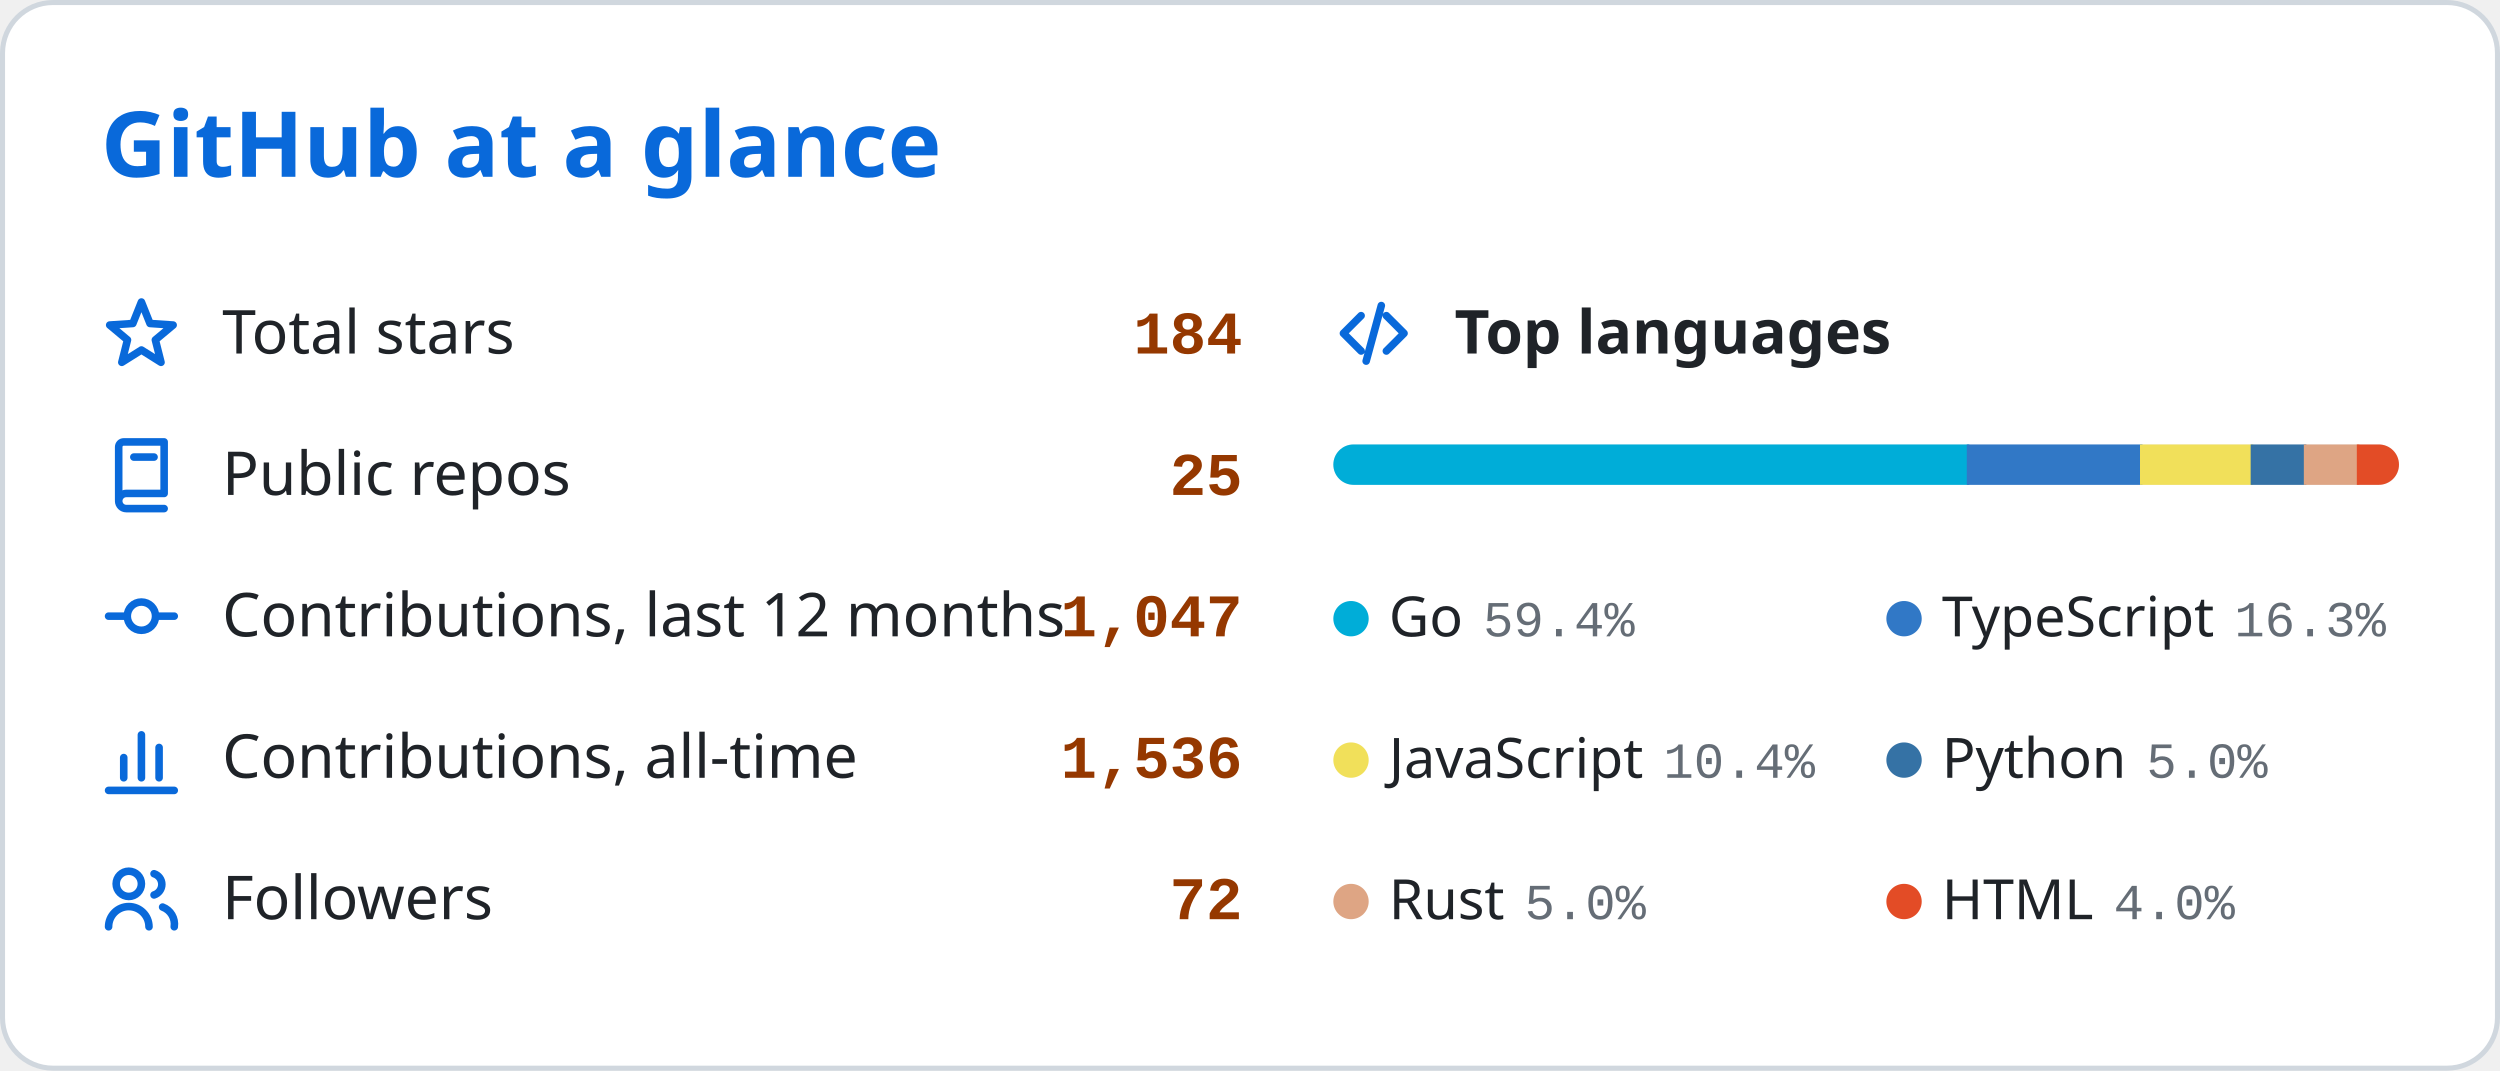
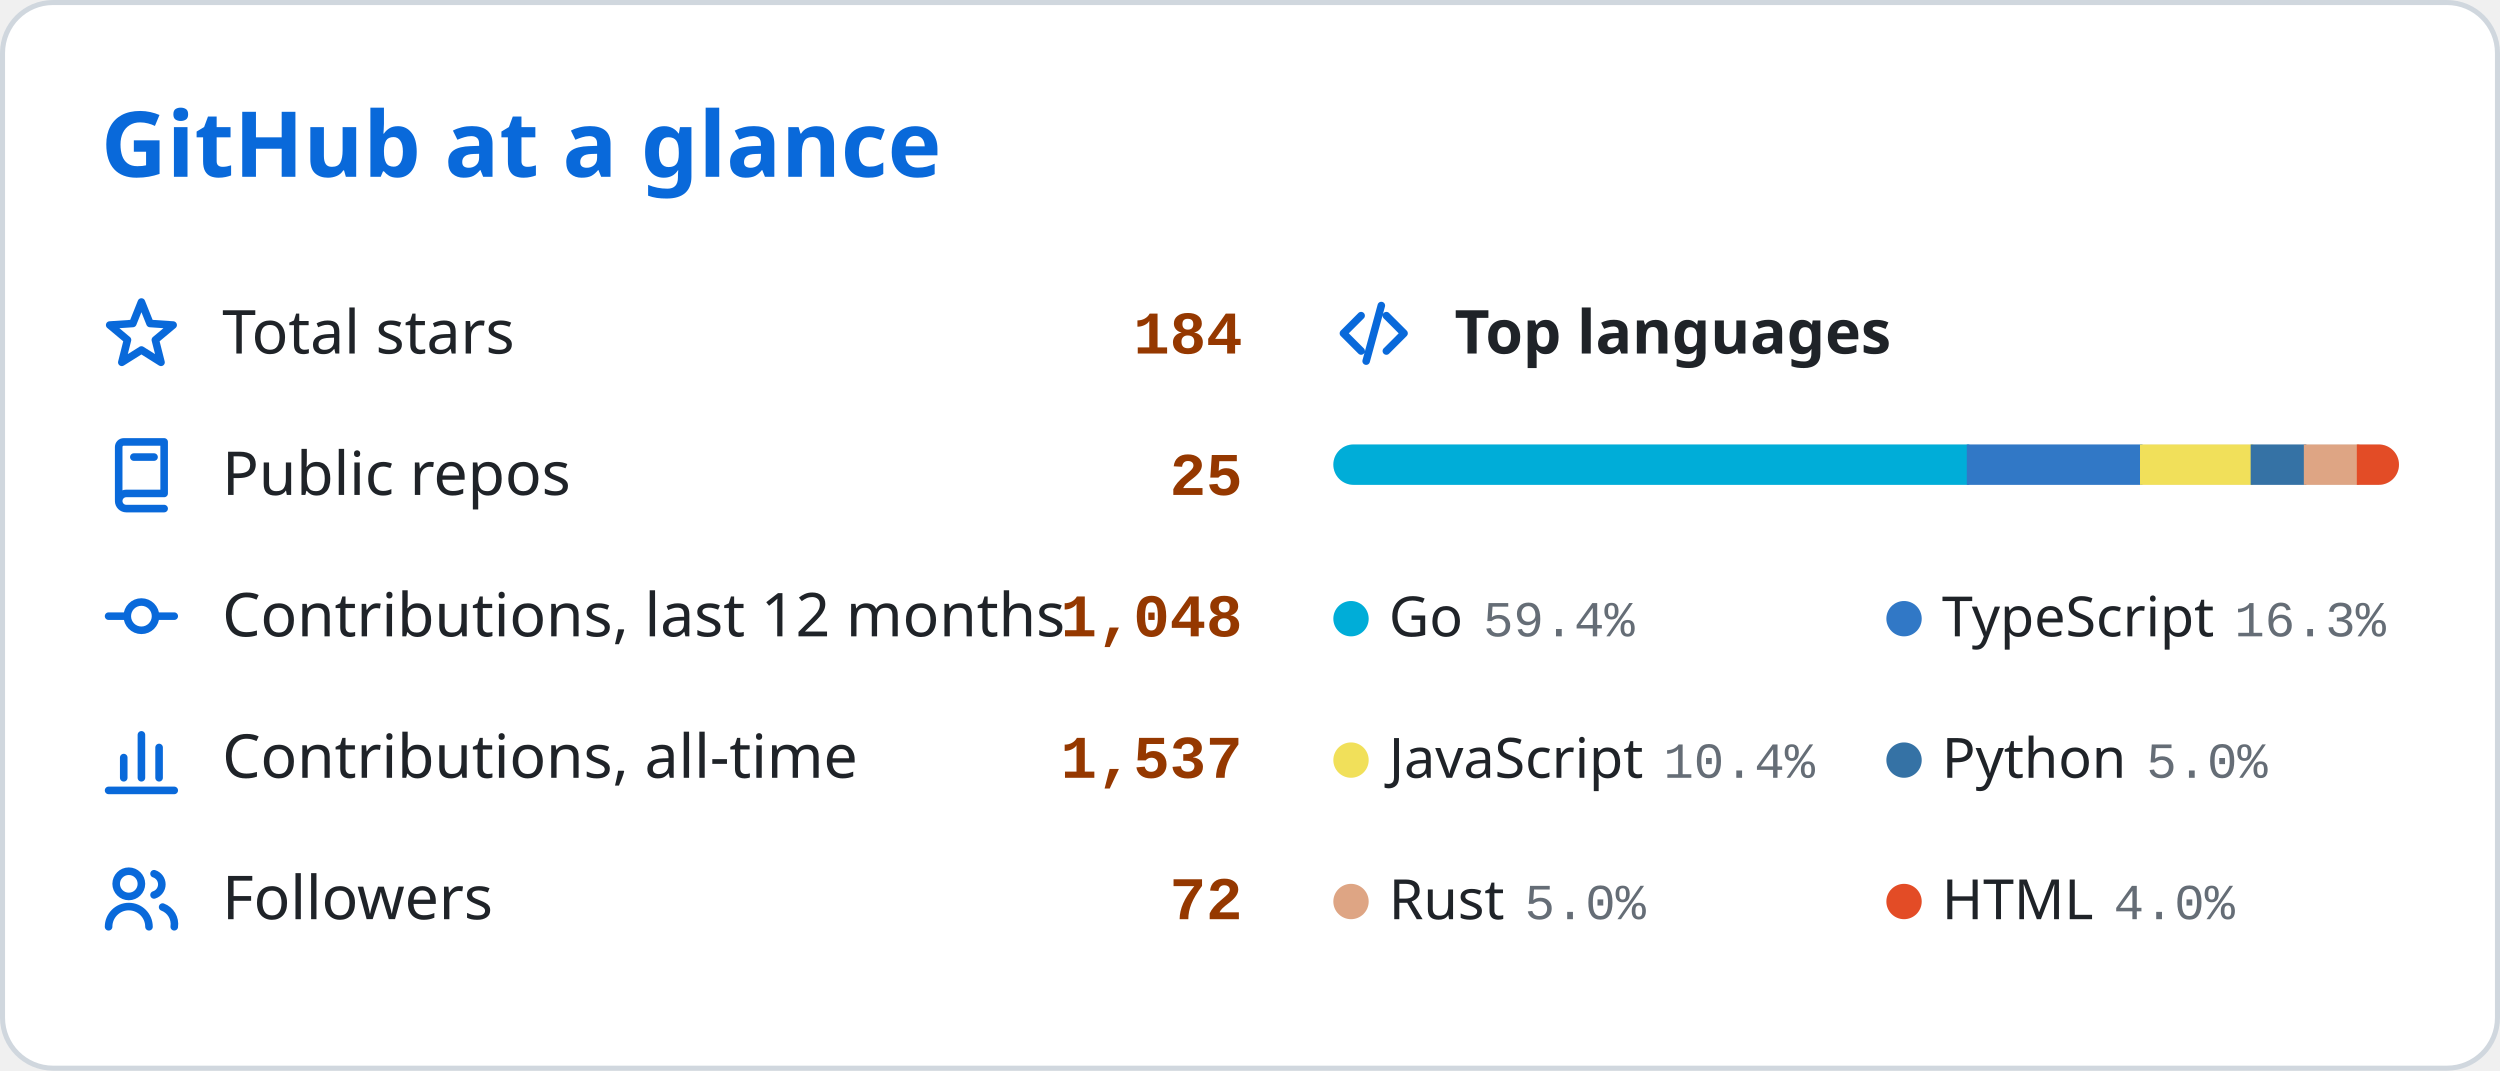
<svg xmlns="http://www.w3.org/2000/svg" width="495" height="212" viewBox="0 0 495 212" role="img" aria-labelledby="card-title">
  <style>
    .card { fill: #ffffff; stroke: #d0d7de; stroke-width: 1; }
    text { font-family: 'Segoe UI', Ubuntu, 'Helvetica Neue', Sans-Serif; fill: #1f2328; }
    .title { font-size: 18px; font-weight: 600; fill: #0969da; }
    .label { font-size: 12px; }
    .num { font-family: 'SFMono-Regular', Consolas, 'Liberation Mono', Menlo, monospace; font-size: 12px; font-weight: 600; fill: #953800; }
    .section { font-size: 12px; font-weight: 600; }
    .legend { font-size: 11px; }
    .pct { font-family: 'SFMono-Regular', Consolas, 'Liberation Mono', Menlo, monospace; font-size: 10px; fill: #656d76; }
    .empty { font-size: 11px; fill: #656d76; }
    .icon { fill: none; stroke: #0969da; stroke-width: 1.5; stroke-linecap: round; stroke-linejoin: round; }
    .track { fill: #eaeef2; }
    /* Rows start visible and the keyframes only add motion, so a renderer that ignores
       CSS animation (or shows a static frame) still displays the finished card. */
    .row { animation: rise 0.45s ease-out both; }
    .seg { transform-box: fill-box; transform-origin: left center;
           animation: grow 0.80s cubic-bezier(.25, .8, .25, 1) both; }
    @keyframes rise { from { opacity: 0; transform: translateX(-6px); } to { opacity: 1; transform: translateX(0); } }
    @keyframes grow { from { transform: scaleX(0); } to { transform: scaleX(1); } }
    @media (prefers-reduced-motion: reduce) { .row, .seg { animation: none; } }
  </style>
  <defs>
    <clipPath id="bar-clip">
      <rect x="264" y="88" width="211" height="8" rx="4" />
    </clipPath>
  </defs>
  <rect class="card" x="0.5" y="0.5" width="494" height="211" rx="10" />
  <text class="title" x="20" y="35">GitHub at a glance</text>
  <g class="row" style="animation-delay:0.15s">
    <g class="icon" transform="translate(20 58)">
      <path d="M8 1.8L9.7 6.05 14.28 6.36 10.76 9.3 11.88 13.74 8 11.3 4.12 13.74 5.24 9.3 1.72 6.36 6.3 6.05z" />
    </g>
    <text class="label" x="44" y="70">Total stars</text>
    <text class="num" x="246" y="70" text-anchor="end">184</text>
  </g>
  <g class="row" style="animation-delay:0.35s">
    <g class="icon" transform="translate(20 86)">
      <path d="M4.5 1.5h8v10.2H5a1.5 1.5 0 0 0 0 3h7.5M4.5 1.5a1 1 0 0 0-1 1V13M6.5 4.5h4" />
    </g>
    <text class="label" x="44" y="98">Public repos</text>
    <text class="num" x="246" y="98" text-anchor="end">25</text>
  </g>
  <g class="row" style="animation-delay:0.55s">
    <g class="icon" transform="translate(20 114)">
      <path d="M1.5 8h3.7M10.8 8h3.7M8 5.2a2.8 2.8 0 1 0 0 5.6 2.8 2.8 0 0 0 0-5.6z" />
    </g>
    <text class="label" x="44" y="126">Contributions, last 12 months</text>
-     <text class="num" x="246" y="126" text-anchor="end">1,047</text>
+     <text class="num" x="246" y="126" text-anchor="end">1,048</text>
  </g>
  <g class="row" style="animation-delay:0.75s">
    <g class="icon" transform="translate(20 142)">
      <path d="M1.5 14.5h13M4.5 12V8M8 12V3.5M11.5 12V6" />
    </g>
    <text class="label" x="44" y="154">Contributions, all-time</text>
-     <text class="num" x="246" y="154" text-anchor="end">1,536</text>
+     <text class="num" x="246" y="154" text-anchor="end">1,537</text>
  </g>
  <g class="row" style="animation-delay:0.95s">
    <g class="icon" transform="translate(20 170)">
      <path d="M5.5 2.5a2.5 2.5 0 1 0 0 5 2.5 2.5 0 0 0 0-5zM1.5 13.5a4 4 0 0 1 8 0M10.5 3a2.2 2.2 0 0 1 0 4.2M12.2 9.6a3.6 3.6 0 0 1 2.3 3.9" />
    </g>
    <text class="label" x="44" y="182">Followers</text>
    <text class="num" x="246" y="182" text-anchor="end">72</text>
  </g>
  <g class="row" style="animation-delay:0.15s">
    <g class="icon" transform="translate(264 58)">
      <path d="M5.5 4.5L2 8l3.5 3.5M10.5 4.5L14 8l-3.5 3.5M9.5 2.5l-3 11" />
    </g>
    <text class="section" x="288" y="70">Top languages</text>
  </g>
  <rect class="track" x="264" y="88" width="211" height="8" rx="4" />
  <g clip-path="url(#bar-clip)">
    <rect class="seg" x="264.00" y="88" width="125.92" height="8" fill="#00ADD8" style="animation-delay:0.35s" />
    <rect class="seg" x="389.42" y="88" width="34.79" height="8" fill="#3178c6" style="animation-delay:0.41s" />
    <rect class="seg" x="423.72" y="88" width="22.42" height="8" fill="#f1e05a" style="animation-delay:0.47s" />
    <rect class="seg" x="445.63" y="88" width="11.03" height="8" fill="#3572A5" style="animation-delay:0.53s" />
    <rect class="seg" x="456.16" y="88" width="10.99" height="8" fill="#dea584" style="animation-delay:0.59s" />
    <rect class="seg" x="466.65" y="88" width="8.35" height="8" fill="#e34c26" style="animation-delay:0.65s" />
  </g>
  <g class="row" style="animation-delay:0.55s">
    <circle cx="267.5" cy="122.5" r="3.5" fill="#00ADD8" />
    <text class="legend" x="275" y="126">Go<tspan class="pct" dx="4">59.4%</tspan>
    </text>
  </g>
  <g class="row" style="animation-delay:0.55s">
    <circle cx="377" cy="122.5" r="3.5" fill="#3178c6" />
    <text class="legend" x="384.5" y="126">TypeScript<tspan class="pct" dx="4">16.3%</tspan>
    </text>
  </g>
  <g class="row" style="animation-delay:0.75s">
    <circle cx="267.5" cy="150.5" r="3.5" fill="#f1e05a" />
    <text class="legend" x="275" y="154">JavaScript<tspan class="pct" dx="4">10.4%</tspan>
    </text>
  </g>
  <g class="row" style="animation-delay:0.75s">
    <circle cx="377" cy="150.5" r="3.5" fill="#3572A5" />
    <text class="legend" x="384.5" y="154">Python<tspan class="pct" dx="4">5.0%</tspan>
    </text>
  </g>
  <g class="row" style="animation-delay:0.95s">
    <circle cx="267.5" cy="178.5" r="3.5" fill="#dea584" />
    <text class="legend" x="275" y="182">Rust<tspan class="pct" dx="4">5.0%</tspan>
    </text>
  </g>
  <g class="row" style="animation-delay:0.95s">
    <circle cx="377" cy="178.5" r="3.5" fill="#e34c26" />
    <text class="legend" x="384.5" y="182">HTML<tspan class="pct" dx="4">4.0%</tspan>
    </text>
  </g>
</svg>
